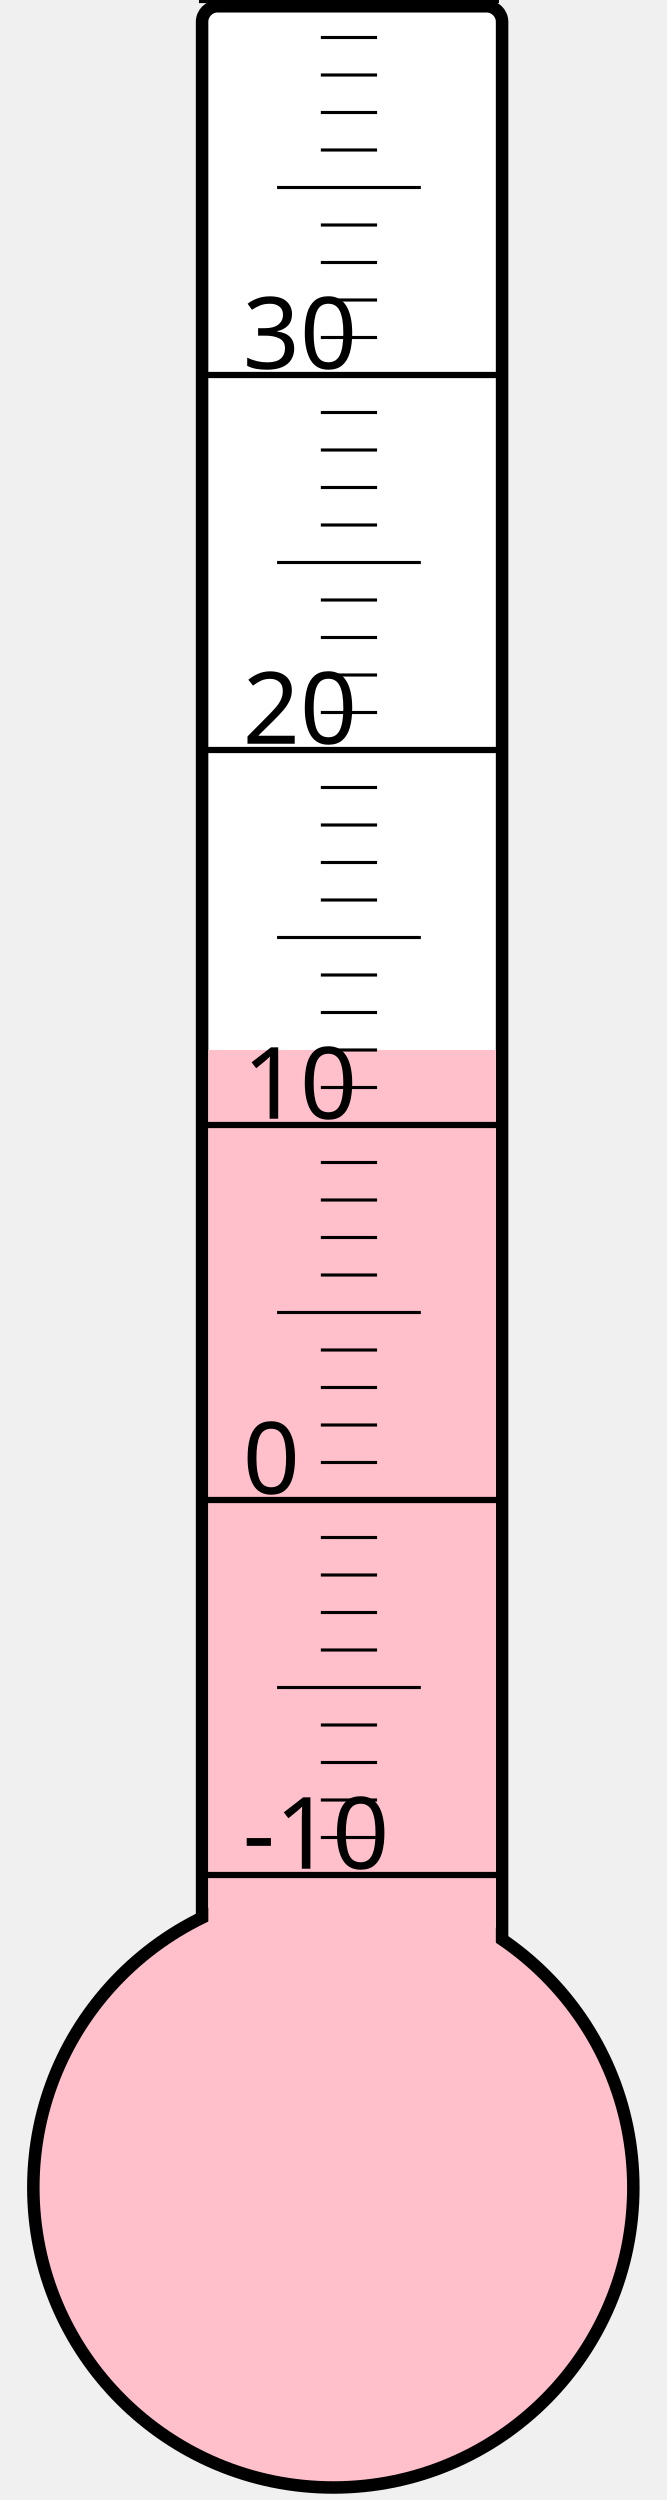
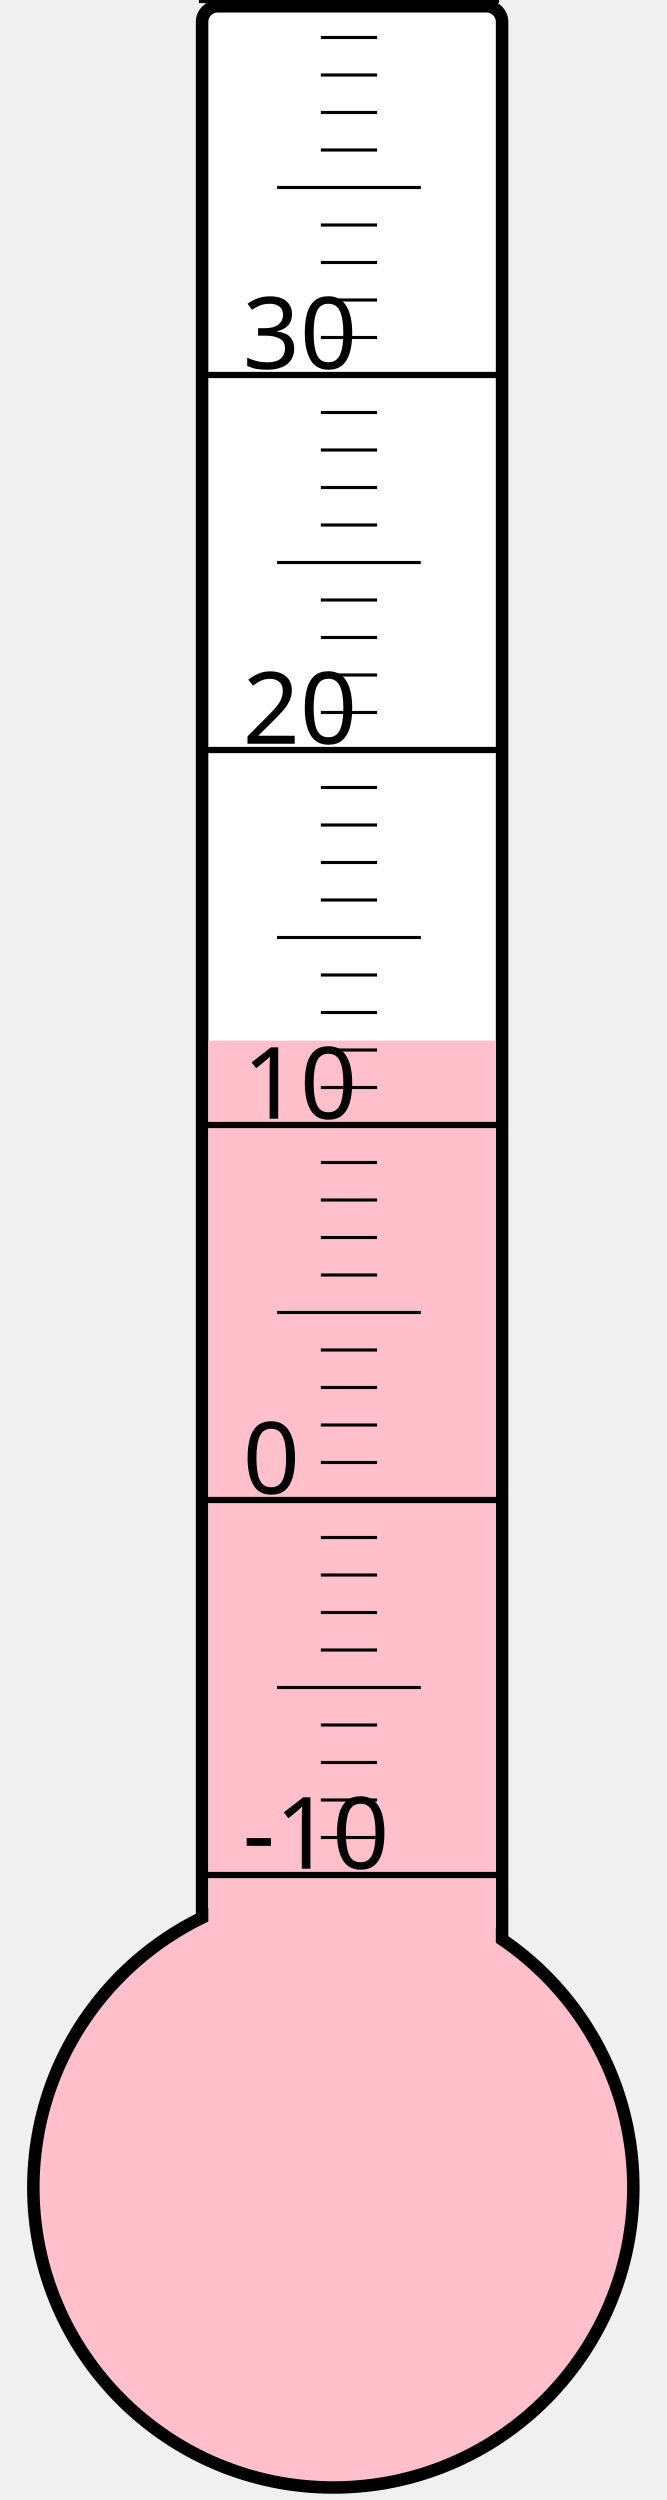
<svg xmlns="http://www.w3.org/2000/svg" width="40px" height="150px" viewBox="0 0 200 800">
  <rect width="200" height="800" x="0" y="0" style="fill: #ffffeb; fill-opacity: 0;" />
  <rect width="96" height="680" x="58" y="2" rx="5" ry="5" style="fill: white; fill-opacity: 1; stroke: black; stroke-width: 4;" />
  <circle cx="100" cy="700" r="96" style="fill: pink; stroke: black; stroke-width: 4;" />
-   <rect width="92" height="364.0" x="60" y="336.0" style="fill: pink; fill-opacity: 1; stroke-width: 0;" />
+   <rect width="92" height="367.0" x="60" y="333.0" style="fill: pink; fill-opacity: 1; stroke-width: 0;" />
  <text x="71" y="598" style="font-family: sans-serif; font-size: 24pt;">-10</text>
  <text x="71" y="478" style="font-family: sans-serif; font-size: 24pt;">0</text>
  <text x="71" y="358" style="font-family: sans-serif; font-size: 24pt;">10</text>
  <text x="71" y="238" style="font-family: sans-serif; font-size: 24pt;">20</text>
  <text x="71" y="118" style="font-family: sans-serif; font-size: 24pt;">30</text>
  <g style="stroke: black;">
    <line x1="57" y1="600" x2="153" y2="600" style="stroke-width: 2;" />
    <line x1="96" y1="588" x2="114" y2="588" style="stroke-width: 1;" />
    <line x1="96" y1="576" x2="114" y2="576" style="stroke-width: 1;" />
    <line x1="96" y1="564" x2="114" y2="564" style="stroke-width: 1;" />
    <line x1="96" y1="552" x2="114" y2="552" style="stroke-width: 1;" />
    <line x1="82" y1="540" x2="128" y2="540" style="stroke-width: 1;" />
    <line x1="96" y1="528" x2="114" y2="528" style="stroke-width: 1;" />
    <line x1="96" y1="516" x2="114" y2="516" style="stroke-width: 1;" />
    <line x1="96" y1="504" x2="114" y2="504" style="stroke-width: 1;" />
    <line x1="96" y1="492" x2="114" y2="492" style="stroke-width: 1;" />
    <line x1="57" y1="480" x2="153" y2="480" style="stroke-width: 2;" />
    <line x1="96" y1="468" x2="114" y2="468" style="stroke-width: 1;" />
    <line x1="96" y1="456" x2="114" y2="456" style="stroke-width: 1;" />
    <line x1="96" y1="444" x2="114" y2="444" style="stroke-width: 1;" />
    <line x1="96" y1="432" x2="114" y2="432" style="stroke-width: 1;" />
    <line x1="82" y1="420" x2="128" y2="420" style="stroke-width: 1;" />
    <line x1="96" y1="408" x2="114" y2="408" style="stroke-width: 1;" />
    <line x1="96" y1="396" x2="114" y2="396" style="stroke-width: 1;" />
    <line x1="96" y1="384" x2="114" y2="384" style="stroke-width: 1;" />
    <line x1="96" y1="372" x2="114" y2="372" style="stroke-width: 1;" />
    <line x1="57" y1="360" x2="153" y2="360" style="stroke-width: 2;" />
    <line x1="96" y1="348" x2="114" y2="348" style="stroke-width: 1;" />
    <line x1="96" y1="336" x2="114" y2="336" style="stroke-width: 1;" />
    <line x1="96" y1="324" x2="114" y2="324" style="stroke-width: 1;" />
    <line x1="96" y1="312" x2="114" y2="312" style="stroke-width: 1;" />
    <line x1="82" y1="300" x2="128" y2="300" style="stroke-width: 1;" />
    <line x1="96" y1="288" x2="114" y2="288" style="stroke-width: 1;" />
    <line x1="96" y1="276" x2="114" y2="276" style="stroke-width: 1;" />
    <line x1="96" y1="264" x2="114" y2="264" style="stroke-width: 1;" />
    <line x1="96" y1="252" x2="114" y2="252" style="stroke-width: 1;" />
    <line x1="57" y1="240" x2="153" y2="240" style="stroke-width: 2;" />
    <line x1="96" y1="228" x2="114" y2="228" style="stroke-width: 1;" />
    <line x1="96" y1="216" x2="114" y2="216" style="stroke-width: 1;" />
    <line x1="96" y1="204" x2="114" y2="204" style="stroke-width: 1;" />
    <line x1="96" y1="192" x2="114" y2="192" style="stroke-width: 1;" />
    <line x1="82" y1="180" x2="128" y2="180" style="stroke-width: 1;" />
    <line x1="96" y1="168" x2="114" y2="168" style="stroke-width: 1;" />
    <line x1="96" y1="156" x2="114" y2="156" style="stroke-width: 1;" />
    <line x1="96" y1="144" x2="114" y2="144" style="stroke-width: 1;" />
    <line x1="96" y1="132" x2="114" y2="132" style="stroke-width: 1;" />
    <line x1="57" y1="120" x2="153" y2="120" style="stroke-width: 2;" />
    <line x1="96" y1="108" x2="114" y2="108" style="stroke-width: 1;" />
    <line x1="96" y1="96" x2="114" y2="96" style="stroke-width: 1;" />
    <line x1="96" y1="84" x2="114" y2="84" style="stroke-width: 1;" />
    <line x1="96" y1="72" x2="114" y2="72" style="stroke-width: 1;" />
    <line x1="82" y1="60" x2="128" y2="60" style="stroke-width: 1;" />
    <line x1="96" y1="48" x2="114" y2="48" style="stroke-width: 1;" />
    <line x1="96" y1="36" x2="114" y2="36" style="stroke-width: 1;" />
    <line x1="96" y1="24" x2="114" y2="24" style="stroke-width: 1;" />
    <line x1="96" y1="12" x2="114" y2="12" style="stroke-width: 1;" />
    <line x1="57" y1="0" x2="153" y2="0" style="stroke-width: 2;" />
  </g>
</svg>
